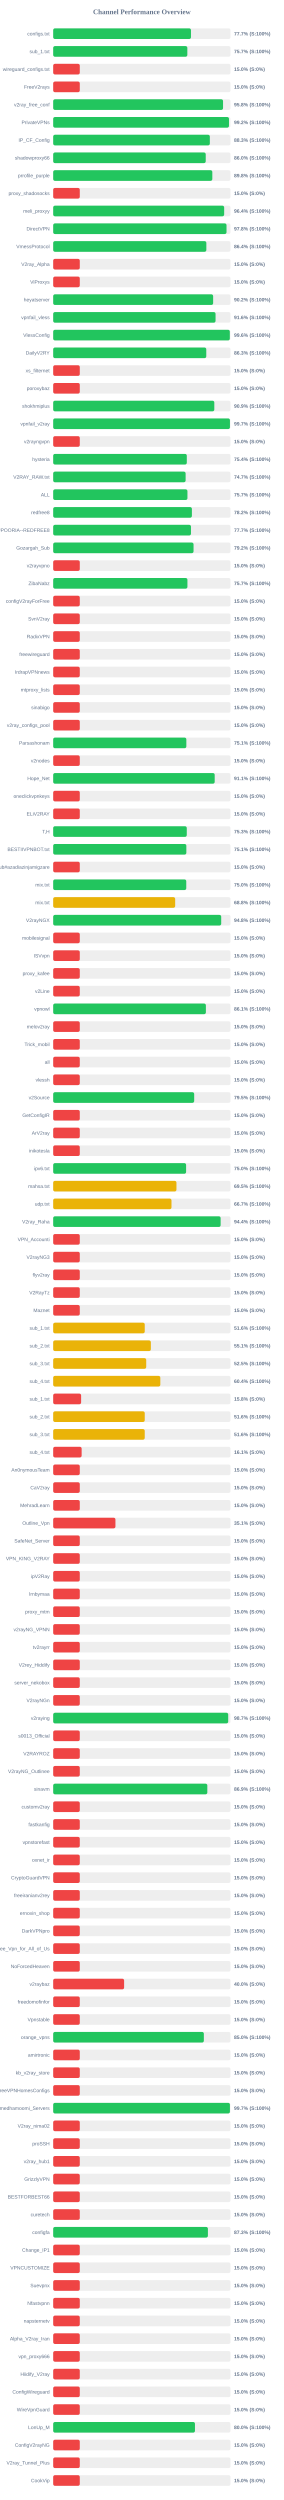
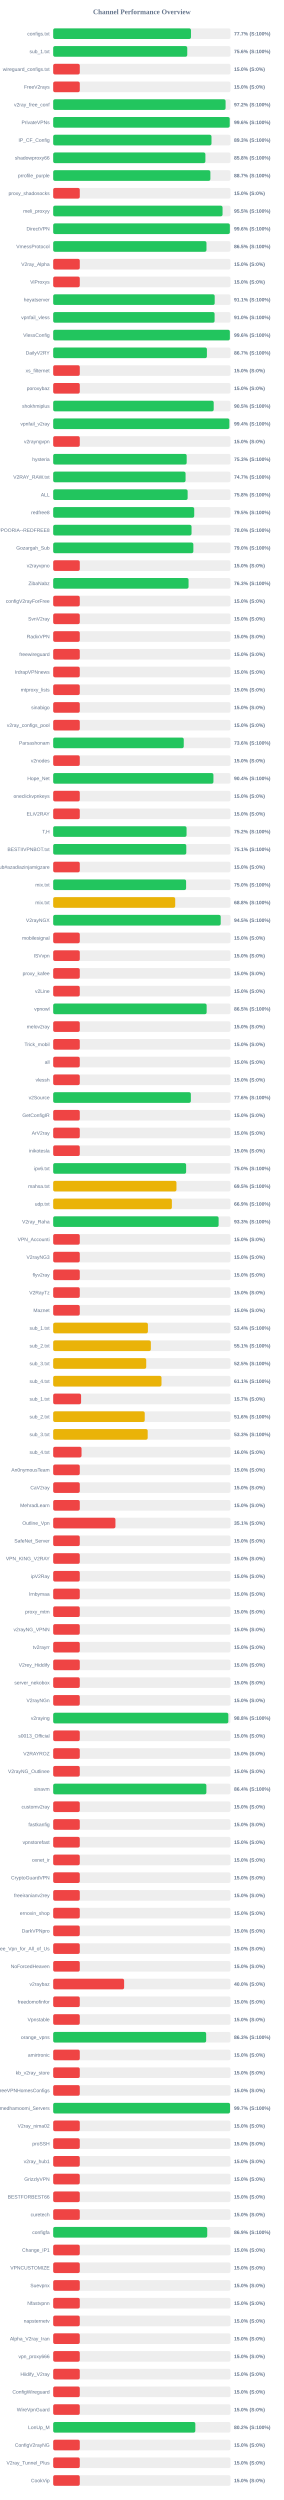
<svg xmlns="http://www.w3.org/2000/svg" width="800" height="7050" version="1.1">
  <style>
        .row { font: 14px Arial; fill: #64748b; }
        .score { font: bold 14px Arial; fill: #64748b; }
    </style>
  <text x="400" y="40" text-anchor="middle" font-size="20px" font-weight="bold" fill="#64748b">Channel Performance Overview</text>
  <rect x="150" y="80" width="500" height="30" fill="#eee" rx="5" />
  <rect x="150" y="80" width="388.55" height="30" fill="#22c55e" rx="5" />
  <text x="140" y="100" text-anchor="end" class="row">configs.txt</text>
  <text x="660" y="100" text-anchor="start" class="score">77.7% (S:100%)</text>
  <rect x="150" y="130" width="500" height="30" fill="#eee" rx="5" />
-   <rect x="150" y="130" width="378.3" height="30" fill="#22c55e" rx="5" />
+   <rect x="150" y="130" width="378.05" height="30" fill="#22c55e" rx="5" />
  <text x="140" y="150" text-anchor="end" class="row">sub_1.txt</text>
-   <text x="660" y="150" text-anchor="start" class="score">75.7% (S:100%)</text>
+   <text x="660" y="150" text-anchor="start" class="score">75.6% (S:100%)</text>
  <rect x="150" y="180" width="500" height="30" fill="#eee" rx="5" />
  <rect x="150" y="180" width="75.0" height="30" fill="#ef4444" rx="5" />
  <text x="140" y="200" text-anchor="end" class="row">wireguard_configs.txt</text>
  <text x="660" y="200" text-anchor="start" class="score">15.0% (S:0%)</text>
  <rect x="150" y="230" width="500" height="30" fill="#eee" rx="5" />
  <rect x="150" y="230" width="75.0" height="30" fill="#ef4444" rx="5" />
  <text x="140" y="250" text-anchor="end" class="row">FreeV2rays</text>
  <text x="660" y="250" text-anchor="start" class="score">15.0% (S:0%)</text>
  <rect x="150" y="280" width="500" height="30" fill="#eee" rx="5" />
-   <rect x="150" y="280" width="479.0" height="30" fill="#22c55e" rx="5" />
+   <rect x="150" y="280" width="486.15" height="30" fill="#22c55e" rx="5" />
  <text x="140" y="300" text-anchor="end" class="row">v2ray_free_conf</text>
-   <text x="660" y="300" text-anchor="start" class="score">95.8% (S:100%)</text>
+   <text x="660" y="300" text-anchor="start" class="score">97.2% (S:100%)</text>
  <rect x="150" y="330" width="500" height="30" fill="#eee" rx="5" />
-   <rect x="150" y="330" width="495.75" height="30" fill="#22c55e" rx="5" />
+   <rect x="150" y="330" width="497.8" height="30" fill="#22c55e" rx="5" />
  <text x="140" y="350" text-anchor="end" class="row">PrivateVPNs</text>
-   <text x="660" y="350" text-anchor="start" class="score">99.2% (S:100%)</text>
+   <text x="660" y="350" text-anchor="start" class="score">99.6% (S:100%)</text>
  <rect x="150" y="380" width="500" height="30" fill="#eee" rx="5" />
-   <rect x="150" y="380" width="441.75" height="30" fill="#22c55e" rx="5" />
+   <rect x="150" y="380" width="446.4" height="30" fill="#22c55e" rx="5" />
  <text x="140" y="400" text-anchor="end" class="row">IP_CF_Config</text>
-   <text x="660" y="400" text-anchor="start" class="score">88.3% (S:100%)</text>
+   <text x="660" y="400" text-anchor="start" class="score">89.3% (S:100%)</text>
  <rect x="150" y="430" width="500" height="30" fill="#eee" rx="5" />
-   <rect x="150" y="430" width="430.15" height="30" fill="#22c55e" rx="5" />
+   <rect x="150" y="430" width="429.2" height="30" fill="#22c55e" rx="5" />
  <text x="140" y="450" text-anchor="end" class="row">shadowproxy66</text>
-   <text x="660" y="450" text-anchor="start" class="score">86.0% (S:100%)</text>
+   <text x="660" y="450" text-anchor="start" class="score">85.8% (S:100%)</text>
  <rect x="150" y="480" width="500" height="30" fill="#eee" rx="5" />
-   <rect x="150" y="480" width="448.75" height="30" fill="#22c55e" rx="5" />
+   <rect x="150" y="480" width="443.25" height="30" fill="#22c55e" rx="5" />
  <text x="140" y="500" text-anchor="end" class="row">prrofile_purple</text>
-   <text x="660" y="500" text-anchor="start" class="score">89.8% (S:100%)</text>
+   <text x="660" y="500" text-anchor="start" class="score">88.7% (S:100%)</text>
  <rect x="150" y="530" width="500" height="30" fill="#eee" rx="5" />
  <rect x="150" y="530" width="75.0" height="30" fill="#ef4444" rx="5" />
  <text x="140" y="550" text-anchor="end" class="row">proxy_shadosocks</text>
  <text x="660" y="550" text-anchor="start" class="score">15.0% (S:0%)</text>
  <rect x="150" y="580" width="500" height="30" fill="#eee" rx="5" />
-   <rect x="150" y="580" width="482.15" height="30" fill="#22c55e" rx="5" />
+   <rect x="150" y="580" width="477.6" height="30" fill="#22c55e" rx="5" />
  <text x="140" y="600" text-anchor="end" class="row">meli_proxyy</text>
-   <text x="660" y="600" text-anchor="start" class="score">96.4% (S:100%)</text>
+   <text x="660" y="600" text-anchor="start" class="score">95.5% (S:100%)</text>
  <rect x="150" y="630" width="500" height="30" fill="#eee" rx="5" />
-   <rect x="150" y="630" width="488.8" height="30" fill="#22c55e" rx="5" />
+   <rect x="150" y="630" width="498.2" height="30" fill="#22c55e" rx="5" />
  <text x="140" y="650" text-anchor="end" class="row">DirectVPN</text>
-   <text x="660" y="650" text-anchor="start" class="score">97.8% (S:100%)</text>
+   <text x="660" y="650" text-anchor="start" class="score">99.6% (S:100%)</text>
  <rect x="150" y="680" width="500" height="30" fill="#eee" rx="5" />
-   <rect x="150" y="680" width="431.9" height="30" fill="#22c55e" rx="5" />
+   <rect x="150" y="680" width="432.25" height="30" fill="#22c55e" rx="5" />
  <text x="140" y="700" text-anchor="end" class="row">VmessProtocol</text>
-   <text x="660" y="700" text-anchor="start" class="score">86.4% (S:100%)</text>
+   <text x="660" y="700" text-anchor="start" class="score">86.5% (S:100%)</text>
  <rect x="150" y="730" width="500" height="30" fill="#eee" rx="5" />
  <rect x="150" y="730" width="75.0" height="30" fill="#ef4444" rx="5" />
  <text x="140" y="750" text-anchor="end" class="row">V2ray_Alpha</text>
  <text x="660" y="750" text-anchor="start" class="score">15.0% (S:0%)</text>
  <rect x="150" y="780" width="500" height="30" fill="#eee" rx="5" />
  <rect x="150" y="780" width="75.0" height="30" fill="#ef4444" rx="5" />
  <text x="140" y="800" text-anchor="end" class="row">ViProxys</text>
  <text x="660" y="800" text-anchor="start" class="score">15.0% (S:0%)</text>
  <rect x="150" y="830" width="500" height="30" fill="#eee" rx="5" />
-   <rect x="150" y="830" width="451.05" height="30" fill="#22c55e" rx="5" />
+   <rect x="150" y="830" width="455.45" height="30" fill="#22c55e" rx="5" />
  <text x="140" y="850" text-anchor="end" class="row">heyatserver</text>
-   <text x="660" y="850" text-anchor="start" class="score">90.2% (S:100%)</text>
+   <text x="660" y="850" text-anchor="start" class="score">91.1% (S:100%)</text>
  <rect x="150" y="880" width="500" height="30" fill="#eee" rx="5" />
-   <rect x="150" y="880" width="457.85" height="30" fill="#22c55e" rx="5" />
+   <rect x="150" y="880" width="455.15" height="30" fill="#22c55e" rx="5" />
  <text x="140" y="900" text-anchor="end" class="row">vpnfail_vless</text>
-   <text x="660" y="900" text-anchor="start" class="score">91.6% (S:100%)</text>
+   <text x="660" y="900" text-anchor="start" class="score">91.0% (S:100%)</text>
  <rect x="150" y="930" width="500" height="30" fill="#eee" rx="5" />
-   <rect x="150" y="930" width="498.1" height="30" fill="#22c55e" rx="5" />
+   <rect x="150" y="930" width="498.2" height="30" fill="#22c55e" rx="5" />
  <text x="140" y="950" text-anchor="end" class="row">VlessConfig</text>
  <text x="660" y="950" text-anchor="start" class="score">99.6% (S:100%)</text>
  <rect x="150" y="980" width="500" height="30" fill="#eee" rx="5" />
-   <rect x="150" y="980" width="431.7" height="30" fill="#22c55e" rx="5" />
+   <rect x="150" y="980" width="433.5" height="30" fill="#22c55e" rx="5" />
  <text x="140" y="1000" text-anchor="end" class="row">DailyV2RY</text>
-   <text x="660" y="1000" text-anchor="start" class="score">86.3% (S:100%)</text>
+   <text x="660" y="1000" text-anchor="start" class="score">86.7% (S:100%)</text>
  <rect x="150" y="1030" width="500" height="30" fill="#eee" rx="5" />
  <rect x="150" y="1030" width="75.0" height="30" fill="#ef4444" rx="5" />
  <text x="140" y="1050" text-anchor="end" class="row">xs_filternet</text>
  <text x="660" y="1050" text-anchor="start" class="score">15.0% (S:0%)</text>
  <rect x="150" y="1080" width="500" height="30" fill="#eee" rx="5" />
  <rect x="150" y="1080" width="75.0" height="30" fill="#ef4444" rx="5" />
  <text x="140" y="1100" text-anchor="end" class="row">poroxybaz</text>
  <text x="660" y="1100" text-anchor="start" class="score">15.0% (S:0%)</text>
  <rect x="150" y="1130" width="500" height="30" fill="#eee" rx="5" />
-   <rect x="150" y="1130" width="454.35" height="30" fill="#22c55e" rx="5" />
+   <rect x="150" y="1130" width="452.65" height="30" fill="#22c55e" rx="5" />
  <text x="140" y="1150" text-anchor="end" class="row">shokhmiplus</text>
-   <text x="660" y="1150" text-anchor="start" class="score">90.9% (S:100%)</text>
+   <text x="660" y="1150" text-anchor="start" class="score">90.5% (S:100%)</text>
  <rect x="150" y="1180" width="500" height="30" fill="#eee" rx="5" />
-   <rect x="150" y="1180" width="498.45" height="30" fill="#22c55e" rx="5" />
+   <rect x="150" y="1180" width="496.8" height="30" fill="#22c55e" rx="5" />
  <text x="140" y="1200" text-anchor="end" class="row">vpnfail_v2ray</text>
-   <text x="660" y="1200" text-anchor="start" class="score">99.7% (S:100%)</text>
+   <text x="660" y="1200" text-anchor="start" class="score">99.4% (S:100%)</text>
  <rect x="150" y="1230" width="500" height="30" fill="#eee" rx="5" />
  <rect x="150" y="1230" width="75.0" height="30" fill="#ef4444" rx="5" />
  <text x="140" y="1250" text-anchor="end" class="row">v2rayngvpn</text>
  <text x="660" y="1250" text-anchor="start" class="score">15.0% (S:0%)</text>
  <rect x="150" y="1280" width="500" height="30" fill="#eee" rx="5" />
-   <rect x="150" y="1280" width="376.8" height="30" fill="#22c55e" rx="5" />
+   <rect x="150" y="1280" width="376.45" height="30" fill="#22c55e" rx="5" />
  <text x="140" y="1300" text-anchor="end" class="row">hysteria</text>
-   <text x="660" y="1300" text-anchor="start" class="score">75.4% (S:100%)</text>
+   <text x="660" y="1300" text-anchor="start" class="score">75.3% (S:100%)</text>
  <rect x="150" y="1330" width="500" height="30" fill="#eee" rx="5" />
-   <rect x="150" y="1330" width="373.45" height="30" fill="#22c55e" rx="5" />
+   <rect x="150" y="1330" width="373.3" height="30" fill="#22c55e" rx="5" />
  <text x="140" y="1350" text-anchor="end" class="row">V2RAY_RAW.txt</text>
  <text x="660" y="1350" text-anchor="start" class="score">74.7% (S:100%)</text>
  <rect x="150" y="1380" width="500" height="30" fill="#eee" rx="5" />
-   <rect x="150" y="1380" width="378.6" height="30" fill="#22c55e" rx="5" />
+   <rect x="150" y="1380" width="379.15" height="30" fill="#22c55e" rx="5" />
  <text x="140" y="1400" text-anchor="end" class="row">ALL</text>
-   <text x="660" y="1400" text-anchor="start" class="score">75.7% (S:100%)</text>
+   <text x="660" y="1400" text-anchor="start" class="score">75.8% (S:100%)</text>
  <rect x="150" y="1430" width="500" height="30" fill="#eee" rx="5" />
-   <rect x="150" y="1430" width="391.15" height="30" fill="#22c55e" rx="5" />
+   <rect x="150" y="1430" width="397.7" height="30" fill="#22c55e" rx="5" />
  <text x="140" y="1450" text-anchor="end" class="row">redfree8</text>
-   <text x="660" y="1450" text-anchor="start" class="score">78.2% (S:100%)</text>
+   <text x="660" y="1450" text-anchor="start" class="score">79.5% (S:100%)</text>
  <rect x="150" y="1480" width="500" height="30" fill="#eee" rx="5" />
-   <rect x="150" y="1480" width="388.55" height="30" fill="#22c55e" rx="5" />
+   <rect x="150" y="1480" width="390.15" height="30" fill="#22c55e" rx="5" />
  <text x="140" y="1500" text-anchor="end" class="row">POORIA--REDFREE8.txt#POORIA--REDFREE8</text>
-   <text x="660" y="1500" text-anchor="start" class="score">77.7% (S:100%)</text>
+   <text x="660" y="1500" text-anchor="start" class="score">78.0% (S:100%)</text>
  <rect x="150" y="1530" width="500" height="30" fill="#eee" rx="5" />
-   <rect x="150" y="1530" width="395.8" height="30" fill="#22c55e" rx="5" />
+   <rect x="150" y="1530" width="395.25" height="30" fill="#22c55e" rx="5" />
  <text x="140" y="1550" text-anchor="end" class="row">Gozargah_Sub</text>
-   <text x="660" y="1550" text-anchor="start" class="score">79.2% (S:100%)</text>
+   <text x="660" y="1550" text-anchor="start" class="score">79.0% (S:100%)</text>
  <rect x="150" y="1580" width="500" height="30" fill="#eee" rx="5" />
  <rect x="150" y="1580" width="75.0" height="30" fill="#ef4444" rx="5" />
  <text x="140" y="1600" text-anchor="end" class="row">v2rayvpno</text>
  <text x="660" y="1600" text-anchor="start" class="score">15.0% (S:0%)</text>
  <rect x="150" y="1630" width="500" height="30" fill="#eee" rx="5" />
-   <rect x="150" y="1630" width="378.55" height="30" fill="#22c55e" rx="5" />
+   <rect x="150" y="1630" width="381.75" height="30" fill="#22c55e" rx="5" />
  <text x="140" y="1650" text-anchor="end" class="row">ZibaNabz</text>
-   <text x="660" y="1650" text-anchor="start" class="score">75.7% (S:100%)</text>
+   <text x="660" y="1650" text-anchor="start" class="score">76.3% (S:100%)</text>
  <rect x="150" y="1680" width="500" height="30" fill="#eee" rx="5" />
  <rect x="150" y="1680" width="75.0" height="30" fill="#ef4444" rx="5" />
  <text x="140" y="1700" text-anchor="end" class="row">configV2rayForFree</text>
  <text x="660" y="1700" text-anchor="start" class="score">15.0% (S:0%)</text>
  <rect x="150" y="1730" width="500" height="30" fill="#eee" rx="5" />
  <rect x="150" y="1730" width="75.0" height="30" fill="#ef4444" rx="5" />
  <text x="140" y="1750" text-anchor="end" class="row">SvnV2ray</text>
  <text x="660" y="1750" text-anchor="start" class="score">15.0% (S:0%)</text>
  <rect x="150" y="1780" width="500" height="30" fill="#eee" rx="5" />
  <rect x="150" y="1780" width="75.0" height="30" fill="#ef4444" rx="5" />
  <text x="140" y="1800" text-anchor="end" class="row">RadixVPN</text>
  <text x="660" y="1800" text-anchor="start" class="score">15.0% (S:0%)</text>
  <rect x="150" y="1830" width="500" height="30" fill="#eee" rx="5" />
  <rect x="150" y="1830" width="75.0" height="30" fill="#ef4444" rx="5" />
  <text x="140" y="1850" text-anchor="end" class="row">freewireguard</text>
  <text x="660" y="1850" text-anchor="start" class="score">15.0% (S:0%)</text>
  <rect x="150" y="1880" width="500" height="30" fill="#eee" rx="5" />
  <rect x="150" y="1880" width="75.0" height="30" fill="#ef4444" rx="5" />
  <text x="140" y="1900" text-anchor="end" class="row">IrdrapVPNnews</text>
  <text x="660" y="1900" text-anchor="start" class="score">15.0% (S:0%)</text>
  <rect x="150" y="1930" width="500" height="30" fill="#eee" rx="5" />
  <rect x="150" y="1930" width="75.0" height="30" fill="#ef4444" rx="5" />
  <text x="140" y="1950" text-anchor="end" class="row">mtproxy_lists</text>
  <text x="660" y="1950" text-anchor="start" class="score">15.0% (S:0%)</text>
  <rect x="150" y="1980" width="500" height="30" fill="#eee" rx="5" />
  <rect x="150" y="1980" width="75.0" height="30" fill="#ef4444" rx="5" />
  <text x="140" y="2000" text-anchor="end" class="row">sinabigo</text>
  <text x="660" y="2000" text-anchor="start" class="score">15.0% (S:0%)</text>
  <rect x="150" y="2030" width="500" height="30" fill="#eee" rx="5" />
  <rect x="150" y="2030" width="75.0" height="30" fill="#ef4444" rx="5" />
  <text x="140" y="2050" text-anchor="end" class="row">v2ray_configs_pool</text>
  <text x="660" y="2050" text-anchor="start" class="score">15.0% (S:0%)</text>
  <rect x="150" y="2080" width="500" height="30" fill="#eee" rx="5" />
-   <rect x="150" y="2080" width="375.5" height="30" fill="#22c55e" rx="5" />
+   <rect x="150" y="2080" width="368.2" height="30" fill="#22c55e" rx="5" />
  <text x="140" y="2100" text-anchor="end" class="row">Parsashonam</text>
-   <text x="660" y="2100" text-anchor="start" class="score">75.1% (S:100%)</text>
+   <text x="660" y="2100" text-anchor="start" class="score">73.6% (S:100%)</text>
  <rect x="150" y="2130" width="500" height="30" fill="#eee" rx="5" />
  <rect x="150" y="2130" width="75.0" height="30" fill="#ef4444" rx="5" />
  <text x="140" y="2150" text-anchor="end" class="row">v2nodes</text>
  <text x="660" y="2150" text-anchor="start" class="score">15.0% (S:0%)</text>
  <rect x="150" y="2180" width="500" height="30" fill="#eee" rx="5" />
-   <rect x="150" y="2180" width="455.45" height="30" fill="#22c55e" rx="5" />
+   <rect x="150" y="2180" width="451.85" height="30" fill="#22c55e" rx="5" />
  <text x="140" y="2200" text-anchor="end" class="row">Hope_Net</text>
-   <text x="660" y="2200" text-anchor="start" class="score">91.1% (S:100%)</text>
+   <text x="660" y="2200" text-anchor="start" class="score">90.4% (S:100%)</text>
  <rect x="150" y="2230" width="500" height="30" fill="#eee" rx="5" />
  <rect x="150" y="2230" width="75.0" height="30" fill="#ef4444" rx="5" />
  <text x="140" y="2250" text-anchor="end" class="row">oneclickvpnkeys</text>
  <text x="660" y="2250" text-anchor="start" class="score">15.0% (S:0%)</text>
  <rect x="150" y="2280" width="500" height="30" fill="#eee" rx="5" />
  <rect x="150" y="2280" width="75.0" height="30" fill="#ef4444" rx="5" />
  <text x="140" y="2300" text-anchor="end" class="row">ELiV2RAY</text>
  <text x="660" y="2300" text-anchor="start" class="score">15.0% (S:0%)</text>
  <rect x="150" y="2330" width="500" height="30" fill="#eee" rx="5" />
-   <rect x="150" y="2330" width="376.7" height="30" fill="#22c55e" rx="5" />
+   <rect x="150" y="2330" width="376.1" height="30" fill="#22c55e" rx="5" />
  <text x="140" y="2350" text-anchor="end" class="row">T,H</text>
-   <text x="660" y="2350" text-anchor="start" class="score">75.3% (S:100%)</text>
+   <text x="660" y="2350" text-anchor="start" class="score">75.2% (S:100%)</text>
  <rect x="150" y="2380" width="500" height="30" fill="#eee" rx="5" />
-   <rect x="150" y="2380" width="375.5" height="30" fill="#22c55e" rx="5" />
+   <rect x="150" y="2380" width="375.35" height="30" fill="#22c55e" rx="5" />
  <text x="140" y="2400" text-anchor="end" class="row">BESTIIVPNBOT.txt</text>
  <text x="660" y="2400" text-anchor="start" class="score">75.1% (S:100%)</text>
  <rect x="150" y="2430" width="500" height="30" fill="#eee" rx="5" />
  <rect x="150" y="2430" width="75.0" height="30" fill="#ef4444" rx="5" />
  <text x="140" y="2450" text-anchor="end" class="row">Sub#azadiazinjamigzare</text>
  <text x="660" y="2450" text-anchor="start" class="score">15.0% (S:0%)</text>
  <rect x="150" y="2480" width="500" height="30" fill="#eee" rx="5" />
-   <rect x="150" y="2480" width="375.25" height="30" fill="#22c55e" rx="5" />
+   <rect x="150" y="2480" width="374.8" height="30" fill="#22c55e" rx="5" />
  <text x="140" y="2500" text-anchor="end" class="row">mix.txt</text>
  <text x="660" y="2500" text-anchor="start" class="score">75.0% (S:100%)</text>
  <rect x="150" y="2530" width="500" height="30" fill="#eee" rx="5" />
-   <rect x="150" y="2530" width="344.0" height="30" fill="#eab308" rx="5" />
+   <rect x="150" y="2530" width="344.1" height="30" fill="#eab308" rx="5" />
  <text x="140" y="2550" text-anchor="end" class="row">mix.txt</text>
  <text x="660" y="2550" text-anchor="start" class="score">68.8% (S:100%)</text>
  <rect x="150" y="2580" width="500" height="30" fill="#eee" rx="5" />
-   <rect x="150" y="2580" width="473.8" height="30" fill="#22c55e" rx="5" />
+   <rect x="150" y="2580" width="472.4" height="30" fill="#22c55e" rx="5" />
  <text x="140" y="2600" text-anchor="end" class="row">V2rayNGX</text>
-   <text x="660" y="2600" text-anchor="start" class="score">94.8% (S:100%)</text>
+   <text x="660" y="2600" text-anchor="start" class="score">94.5% (S:100%)</text>
  <rect x="150" y="2630" width="500" height="30" fill="#eee" rx="5" />
  <rect x="150" y="2630" width="75.0" height="30" fill="#ef4444" rx="5" />
  <text x="140" y="2650" text-anchor="end" class="row">mobilesignal</text>
  <text x="660" y="2650" text-anchor="start" class="score">15.0% (S:0%)</text>
  <rect x="150" y="2680" width="500" height="30" fill="#eee" rx="5" />
  <rect x="150" y="2680" width="75.0" height="30" fill="#ef4444" rx="5" />
  <text x="140" y="2700" text-anchor="end" class="row">ISVvpn</text>
  <text x="660" y="2700" text-anchor="start" class="score">15.0% (S:0%)</text>
  <rect x="150" y="2730" width="500" height="30" fill="#eee" rx="5" />
  <rect x="150" y="2730" width="75.0" height="30" fill="#ef4444" rx="5" />
  <text x="140" y="2750" text-anchor="end" class="row">proxy_kafee</text>
  <text x="660" y="2750" text-anchor="start" class="score">15.0% (S:0%)</text>
  <rect x="150" y="2780" width="500" height="30" fill="#eee" rx="5" />
  <rect x="150" y="2780" width="75.0" height="30" fill="#ef4444" rx="5" />
  <text x="140" y="2800" text-anchor="end" class="row">v2Line</text>
  <text x="660" y="2800" text-anchor="start" class="score">15.0% (S:0%)</text>
  <rect x="150" y="2830" width="500" height="30" fill="#eee" rx="5" />
-   <rect x="150" y="2830" width="430.6" height="30" fill="#22c55e" rx="5" />
+   <rect x="150" y="2830" width="432.75" height="30" fill="#22c55e" rx="5" />
  <text x="140" y="2850" text-anchor="end" class="row">vpnowl</text>
-   <text x="660" y="2850" text-anchor="start" class="score">86.1% (S:100%)</text>
+   <text x="660" y="2850" text-anchor="start" class="score">86.5% (S:100%)</text>
  <rect x="150" y="2880" width="500" height="30" fill="#eee" rx="5" />
  <rect x="150" y="2880" width="75.0" height="30" fill="#ef4444" rx="5" />
  <text x="140" y="2900" text-anchor="end" class="row">melov2ray</text>
  <text x="660" y="2900" text-anchor="start" class="score">15.0% (S:0%)</text>
  <rect x="150" y="2930" width="500" height="30" fill="#eee" rx="5" />
  <rect x="150" y="2930" width="75.0" height="30" fill="#ef4444" rx="5" />
  <text x="140" y="2950" text-anchor="end" class="row">Trick_mobil</text>
  <text x="660" y="2950" text-anchor="start" class="score">15.0% (S:0%)</text>
  <rect x="150" y="2980" width="500" height="30" fill="#eee" rx="5" />
  <rect x="150" y="2980" width="75.0" height="30" fill="#ef4444" rx="5" />
  <text x="140" y="3000" text-anchor="end" class="row">all</text>
  <text x="660" y="3000" text-anchor="start" class="score">15.0% (S:0%)</text>
  <rect x="150" y="3030" width="500" height="30" fill="#eee" rx="5" />
  <rect x="150" y="3030" width="75.0" height="30" fill="#ef4444" rx="5" />
  <text x="140" y="3050" text-anchor="end" class="row">vlessh</text>
  <text x="660" y="3050" text-anchor="start" class="score">15.0% (S:0%)</text>
  <rect x="150" y="3080" width="500" height="30" fill="#eee" rx="5" />
-   <rect x="150" y="3080" width="397.6" height="30" fill="#22c55e" rx="5" />
+   <rect x="150" y="3080" width="388.2" height="30" fill="#22c55e" rx="5" />
  <text x="140" y="3100" text-anchor="end" class="row">v2Source</text>
-   <text x="660" y="3100" text-anchor="start" class="score">79.5% (S:100%)</text>
+   <text x="660" y="3100" text-anchor="start" class="score">77.6% (S:100%)</text>
  <rect x="150" y="3130" width="500" height="30" fill="#eee" rx="5" />
  <rect x="150" y="3130" width="75.0" height="30" fill="#ef4444" rx="5" />
  <text x="140" y="3150" text-anchor="end" class="row">GetConfigIR</text>
  <text x="660" y="3150" text-anchor="start" class="score">15.0% (S:0%)</text>
  <rect x="150" y="3180" width="500" height="30" fill="#eee" rx="5" />
  <rect x="150" y="3180" width="75.0" height="30" fill="#ef4444" rx="5" />
  <text x="140" y="3200" text-anchor="end" class="row">ArV2ray</text>
  <text x="660" y="3200" text-anchor="start" class="score">15.0% (S:0%)</text>
  <rect x="150" y="3230" width="500" height="30" fill="#eee" rx="5" />
  <rect x="150" y="3230" width="75.0" height="30" fill="#ef4444" rx="5" />
  <text x="140" y="3250" text-anchor="end" class="row">inikotesla</text>
  <text x="660" y="3250" text-anchor="start" class="score">15.0% (S:0%)</text>
  <rect x="150" y="3280" width="500" height="30" fill="#eee" rx="5" />
-   <rect x="150" y="3280" width="374.8" height="30" fill="#22c55e" rx="5" />
+   <rect x="150" y="3280" width="374.85" height="30" fill="#22c55e" rx="5" />
  <text x="140" y="3300" text-anchor="end" class="row">ipv6.txt</text>
  <text x="660" y="3300" text-anchor="start" class="score">75.0% (S:100%)</text>
  <rect x="150" y="3330" width="500" height="30" fill="#eee" rx="5" />
  <rect x="150" y="3330" width="347.6" height="30" fill="#eab308" rx="5" />
  <text x="140" y="3350" text-anchor="end" class="row">mahsa.txt</text>
  <text x="660" y="3350" text-anchor="start" class="score">69.5% (S:100%)</text>
  <rect x="150" y="3380" width="500" height="30" fill="#eee" rx="5" />
-   <rect x="150" y="3380" width="333.6" height="30" fill="#eab308" rx="5" />
+   <rect x="150" y="3380" width="334.7" height="30" fill="#eab308" rx="5" />
  <text x="140" y="3400" text-anchor="end" class="row">udp.txt</text>
-   <text x="660" y="3400" text-anchor="start" class="score">66.7% (S:100%)</text>
+   <text x="660" y="3400" text-anchor="start" class="score">66.9% (S:100%)</text>
  <rect x="150" y="3430" width="500" height="30" fill="#eee" rx="5" />
-   <rect x="150" y="3430" width="472.2" height="30" fill="#22c55e" rx="5" />
+   <rect x="150" y="3430" width="466.5" height="30" fill="#22c55e" rx="5" />
  <text x="140" y="3450" text-anchor="end" class="row">V2ray_Raha</text>
-   <text x="660" y="3450" text-anchor="start" class="score">94.4% (S:100%)</text>
+   <text x="660" y="3450" text-anchor="start" class="score">93.3% (S:100%)</text>
  <rect x="150" y="3480" width="500" height="30" fill="#eee" rx="5" />
  <rect x="150" y="3480" width="75.0" height="30" fill="#ef4444" rx="5" />
  <text x="140" y="3500" text-anchor="end" class="row">VPN_Accounti</text>
  <text x="660" y="3500" text-anchor="start" class="score">15.0% (S:0%)</text>
  <rect x="150" y="3530" width="500" height="30" fill="#eee" rx="5" />
  <rect x="150" y="3530" width="75.0" height="30" fill="#ef4444" rx="5" />
  <text x="140" y="3550" text-anchor="end" class="row">V2rayNG3</text>
  <text x="660" y="3550" text-anchor="start" class="score">15.0% (S:0%)</text>
  <rect x="150" y="3580" width="500" height="30" fill="#eee" rx="5" />
  <rect x="150" y="3580" width="75.0" height="30" fill="#ef4444" rx="5" />
  <text x="140" y="3600" text-anchor="end" class="row">flyv2ray</text>
  <text x="660" y="3600" text-anchor="start" class="score">15.0% (S:0%)</text>
  <rect x="150" y="3630" width="500" height="30" fill="#eee" rx="5" />
  <rect x="150" y="3630" width="75.0" height="30" fill="#ef4444" rx="5" />
  <text x="140" y="3650" text-anchor="end" class="row">V2RayTz</text>
  <text x="660" y="3650" text-anchor="start" class="score">15.0% (S:0%)</text>
  <rect x="150" y="3680" width="500" height="30" fill="#eee" rx="5" />
  <rect x="150" y="3680" width="75.0" height="30" fill="#ef4444" rx="5" />
  <text x="140" y="3700" text-anchor="end" class="row">Maznet</text>
  <text x="660" y="3700" text-anchor="start" class="score">15.0% (S:0%)</text>
  <rect x="150" y="3730" width="500" height="30" fill="#eee" rx="5" />
-   <rect x="150" y="3730" width="258.2" height="30" fill="#eab308" rx="5" />
+   <rect x="150" y="3730" width="267.1" height="30" fill="#eab308" rx="5" />
  <text x="140" y="3750" text-anchor="end" class="row">sub_1.txt</text>
-   <text x="660" y="3750" text-anchor="start" class="score">51.6% (S:100%)</text>
+   <text x="660" y="3750" text-anchor="start" class="score">53.4% (S:100%)</text>
  <rect x="150" y="3780" width="500" height="30" fill="#eee" rx="5" />
  <rect x="150" y="3780" width="275.4" height="30" fill="#eab308" rx="5" />
  <text x="140" y="3800" text-anchor="end" class="row">sub_2.txt</text>
  <text x="660" y="3800" text-anchor="start" class="score">55.1% (S:100%)</text>
  <rect x="150" y="3830" width="500" height="30" fill="#eee" rx="5" />
  <rect x="150" y="3830" width="262.35" height="30" fill="#eab308" rx="5" />
  <text x="140" y="3850" text-anchor="end" class="row">sub_3.txt</text>
  <text x="660" y="3850" text-anchor="start" class="score">52.5% (S:100%)</text>
  <rect x="150" y="3880" width="500" height="30" fill="#eee" rx="5" />
-   <rect x="150" y="3880" width="302.1" height="30" fill="#eab308" rx="5" />
+   <rect x="150" y="3880" width="305.45" height="30" fill="#eab308" rx="5" />
  <text x="140" y="3900" text-anchor="end" class="row">sub_4.txt</text>
-   <text x="660" y="3900" text-anchor="start" class="score">60.4% (S:100%)</text>
+   <text x="660" y="3900" text-anchor="start" class="score">61.1% (S:100%)</text>
  <rect x="150" y="3930" width="500" height="30" fill="#eee" rx="5" />
-   <rect x="150" y="3930" width="78.75" height="30" fill="#ef4444" rx="5" />
+   <rect x="150" y="3930" width="78.65" height="30" fill="#ef4444" rx="5" />
  <text x="140" y="3950" text-anchor="end" class="row">sub_1.txt</text>
-   <text x="660" y="3950" text-anchor="start" class="score">15.8% (S:0%)</text>
+   <text x="660" y="3950" text-anchor="start" class="score">15.7% (S:0%)</text>
  <rect x="150" y="3980" width="500" height="30" fill="#eee" rx="5" />
-   <rect x="150" y="3980" width="258.2" height="30" fill="#eab308" rx="5" />
+   <rect x="150" y="3980" width="258.15" height="30" fill="#eab308" rx="5" />
  <text x="140" y="4000" text-anchor="end" class="row">sub_2.txt</text>
  <text x="660" y="4000" text-anchor="start" class="score">51.6% (S:100%)</text>
  <rect x="150" y="4030" width="500" height="30" fill="#eee" rx="5" />
-   <rect x="150" y="4030" width="258.15" height="30" fill="#eab308" rx="5" />
+   <rect x="150" y="4030" width="266.5" height="30" fill="#eab308" rx="5" />
  <text x="140" y="4050" text-anchor="end" class="row">sub_3.txt</text>
-   <text x="660" y="4050" text-anchor="start" class="score">51.6% (S:100%)</text>
+   <text x="660" y="4050" text-anchor="start" class="score">53.3% (S:100%)</text>
  <rect x="150" y="4080" width="500" height="30" fill="#eee" rx="5" />
-   <rect x="150" y="4080" width="80.25" height="30" fill="#ef4444" rx="5" />
+   <rect x="150" y="4080" width="79.95" height="30" fill="#ef4444" rx="5" />
  <text x="140" y="4100" text-anchor="end" class="row">sub_4.txt</text>
-   <text x="660" y="4100" text-anchor="start" class="score">16.1% (S:0%)</text>
+   <text x="660" y="4100" text-anchor="start" class="score">16.0% (S:0%)</text>
  <rect x="150" y="4130" width="500" height="30" fill="#eee" rx="5" />
  <rect x="150" y="4130" width="75.0" height="30" fill="#ef4444" rx="5" />
  <text x="140" y="4150" text-anchor="end" class="row">An0nymousTeam</text>
  <text x="660" y="4150" text-anchor="start" class="score">15.0% (S:0%)</text>
  <rect x="150" y="4180" width="500" height="30" fill="#eee" rx="5" />
  <rect x="150" y="4180" width="75.0" height="30" fill="#ef4444" rx="5" />
  <text x="140" y="4200" text-anchor="end" class="row">CaV2ray</text>
  <text x="660" y="4200" text-anchor="start" class="score">15.0% (S:0%)</text>
  <rect x="150" y="4230" width="500" height="30" fill="#eee" rx="5" />
  <rect x="150" y="4230" width="75.0" height="30" fill="#ef4444" rx="5" />
  <text x="140" y="4250" text-anchor="end" class="row">MehradLearn</text>
  <text x="660" y="4250" text-anchor="start" class="score">15.0% (S:0%)</text>
  <rect x="150" y="4280" width="500" height="30" fill="#eee" rx="5" />
  <rect x="150" y="4280" width="175.55" height="30" fill="#ef4444" rx="5" />
  <text x="140" y="4300" text-anchor="end" class="row">Outline_Vpn</text>
  <text x="660" y="4300" text-anchor="start" class="score">35.1% (S:0%)</text>
  <rect x="150" y="4330" width="500" height="30" fill="#eee" rx="5" />
  <rect x="150" y="4330" width="75.0" height="30" fill="#ef4444" rx="5" />
  <text x="140" y="4350" text-anchor="end" class="row">SafeNet_Server</text>
  <text x="660" y="4350" text-anchor="start" class="score">15.0% (S:0%)</text>
  <rect x="150" y="4380" width="500" height="30" fill="#eee" rx="5" />
  <rect x="150" y="4380" width="75.0" height="30" fill="#ef4444" rx="5" />
  <text x="140" y="4400" text-anchor="end" class="row">VPN_KING_V2RAY</text>
  <text x="660" y="4400" text-anchor="start" class="score">15.0% (S:0%)</text>
  <rect x="150" y="4430" width="500" height="30" fill="#eee" rx="5" />
  <rect x="150" y="4430" width="75.0" height="30" fill="#ef4444" rx="5" />
  <text x="140" y="4450" text-anchor="end" class="row">ipV2Ray</text>
  <text x="660" y="4450" text-anchor="start" class="score">15.0% (S:0%)</text>
  <rect x="150" y="4480" width="500" height="30" fill="#eee" rx="5" />
  <rect x="150" y="4480" width="75.0" height="30" fill="#ef4444" rx="5" />
  <text x="140" y="4500" text-anchor="end" class="row">lrnbymaa</text>
  <text x="660" y="4500" text-anchor="start" class="score">15.0% (S:0%)</text>
  <rect x="150" y="4530" width="500" height="30" fill="#eee" rx="5" />
  <rect x="150" y="4530" width="75.0" height="30" fill="#ef4444" rx="5" />
  <text x="140" y="4550" text-anchor="end" class="row">proxy_mtm</text>
  <text x="660" y="4550" text-anchor="start" class="score">15.0% (S:0%)</text>
  <rect x="150" y="4580" width="500" height="30" fill="#eee" rx="5" />
  <rect x="150" y="4580" width="75.0" height="30" fill="#ef4444" rx="5" />
  <text x="140" y="4600" text-anchor="end" class="row">v2rayNG_VPNN</text>
  <text x="660" y="4600" text-anchor="start" class="score">15.0% (S:0%)</text>
  <rect x="150" y="4630" width="500" height="30" fill="#eee" rx="5" />
  <rect x="150" y="4630" width="75.0" height="30" fill="#ef4444" rx="5" />
  <text x="140" y="4650" text-anchor="end" class="row">tv2rayrr</text>
  <text x="660" y="4650" text-anchor="start" class="score">15.0% (S:0%)</text>
  <rect x="150" y="4680" width="500" height="30" fill="#eee" rx="5" />
  <rect x="150" y="4680" width="75.0" height="30" fill="#ef4444" rx="5" />
  <text x="140" y="4700" text-anchor="end" class="row">V2rey_Hiddify</text>
  <text x="660" y="4700" text-anchor="start" class="score">15.0% (S:0%)</text>
  <rect x="150" y="4730" width="500" height="30" fill="#eee" rx="5" />
  <rect x="150" y="4730" width="75.0" height="30" fill="#ef4444" rx="5" />
  <text x="140" y="4750" text-anchor="end" class="row">server_nekobox</text>
  <text x="660" y="4750" text-anchor="start" class="score">15.0% (S:0%)</text>
  <rect x="150" y="4780" width="500" height="30" fill="#eee" rx="5" />
  <rect x="150" y="4780" width="75.0" height="30" fill="#ef4444" rx="5" />
  <text x="140" y="4800" text-anchor="end" class="row">V2rayNGn</text>
  <text x="660" y="4800" text-anchor="start" class="score">15.0% (S:0%)</text>
  <rect x="150" y="4830" width="500" height="30" fill="#eee" rx="5" />
-   <rect x="150" y="4830" width="493.55" height="30" fill="#22c55e" rx="5" />
+   <rect x="150" y="4830" width="493.9" height="30" fill="#22c55e" rx="5" />
  <text x="140" y="4850" text-anchor="end" class="row">v2raying</text>
-   <text x="660" y="4850" text-anchor="start" class="score">98.7% (S:100%)</text>
+   <text x="660" y="4850" text-anchor="start" class="score">98.8% (S:100%)</text>
  <rect x="150" y="4880" width="500" height="30" fill="#eee" rx="5" />
  <rect x="150" y="4880" width="75.0" height="30" fill="#ef4444" rx="5" />
  <text x="140" y="4900" text-anchor="end" class="row">s0013_Official</text>
  <text x="660" y="4900" text-anchor="start" class="score">15.0% (S:0%)</text>
  <rect x="150" y="4930" width="500" height="30" fill="#eee" rx="5" />
  <rect x="150" y="4930" width="75.0" height="30" fill="#ef4444" rx="5" />
  <text x="140" y="4950" text-anchor="end" class="row">V2RAYROZ</text>
  <text x="660" y="4950" text-anchor="start" class="score">15.0% (S:0%)</text>
  <rect x="150" y="4980" width="500" height="30" fill="#eee" rx="5" />
  <rect x="150" y="4980" width="75.0" height="30" fill="#ef4444" rx="5" />
  <text x="140" y="5000" text-anchor="end" class="row">V2rayNG_Outlinee</text>
  <text x="660" y="5000" text-anchor="start" class="score">15.0% (S:0%)</text>
  <rect x="150" y="5030" width="500" height="30" fill="#eee" rx="5" />
-   <rect x="150" y="5030" width="434.65" height="30" fill="#22c55e" rx="5" />
+   <rect x="150" y="5030" width="432.0" height="30" fill="#22c55e" rx="5" />
  <text x="140" y="5050" text-anchor="end" class="row">sinavm</text>
-   <text x="660" y="5050" text-anchor="start" class="score">86.9% (S:100%)</text>
+   <text x="660" y="5050" text-anchor="start" class="score">86.4% (S:100%)</text>
  <rect x="150" y="5080" width="500" height="30" fill="#eee" rx="5" />
  <rect x="150" y="5080" width="75.0" height="30" fill="#ef4444" rx="5" />
  <text x="140" y="5100" text-anchor="end" class="row">customv2ray</text>
  <text x="660" y="5100" text-anchor="start" class="score">15.0% (S:0%)</text>
  <rect x="150" y="5130" width="500" height="30" fill="#eee" rx="5" />
  <rect x="150" y="5130" width="75.0" height="30" fill="#ef4444" rx="5" />
  <text x="140" y="5150" text-anchor="end" class="row">fastkanfig</text>
  <text x="660" y="5150" text-anchor="start" class="score">15.0% (S:0%)</text>
  <rect x="150" y="5180" width="500" height="30" fill="#eee" rx="5" />
  <rect x="150" y="5180" width="75.0" height="30" fill="#ef4444" rx="5" />
  <text x="140" y="5200" text-anchor="end" class="row">vpnstorefast</text>
  <text x="660" y="5200" text-anchor="start" class="score">15.0% (S:0%)</text>
  <rect x="150" y="5230" width="500" height="30" fill="#eee" rx="5" />
  <rect x="150" y="5230" width="75.0" height="30" fill="#ef4444" rx="5" />
  <text x="140" y="5250" text-anchor="end" class="row">oxnet_ir</text>
  <text x="660" y="5250" text-anchor="start" class="score">15.0% (S:0%)</text>
  <rect x="150" y="5280" width="500" height="30" fill="#eee" rx="5" />
  <rect x="150" y="5280" width="75.0" height="30" fill="#ef4444" rx="5" />
  <text x="140" y="5300" text-anchor="end" class="row">CryptoGuardVPN</text>
  <text x="660" y="5300" text-anchor="start" class="score">15.0% (S:0%)</text>
  <rect x="150" y="5330" width="500" height="30" fill="#eee" rx="5" />
  <rect x="150" y="5330" width="75.0" height="30" fill="#ef4444" rx="5" />
  <text x="140" y="5350" text-anchor="end" class="row">freeiranianv2rey</text>
  <text x="660" y="5350" text-anchor="start" class="score">15.0% (S:0%)</text>
  <rect x="150" y="5380" width="500" height="30" fill="#eee" rx="5" />
  <rect x="150" y="5380" width="75.0" height="30" fill="#ef4444" rx="5" />
  <text x="140" y="5400" text-anchor="end" class="row">ernoxin_shop</text>
  <text x="660" y="5400" text-anchor="start" class="score">15.0% (S:0%)</text>
  <rect x="150" y="5430" width="500" height="30" fill="#eee" rx="5" />
  <rect x="150" y="5430" width="75.0" height="30" fill="#ef4444" rx="5" />
  <text x="140" y="5450" text-anchor="end" class="row">DarkVPNpro</text>
  <text x="660" y="5450" text-anchor="start" class="score">15.0% (S:0%)</text>
  <rect x="150" y="5480" width="500" height="30" fill="#eee" rx="5" />
  <rect x="150" y="5480" width="75.0" height="30" fill="#ef4444" rx="5" />
  <text x="140" y="5500" text-anchor="end" class="row">Free_Vpn_for_All_of_Us</text>
  <text x="660" y="5500" text-anchor="start" class="score">15.0% (S:0%)</text>
  <rect x="150" y="5530" width="500" height="30" fill="#eee" rx="5" />
  <rect x="150" y="5530" width="75.0" height="30" fill="#ef4444" rx="5" />
  <text x="140" y="5550" text-anchor="end" class="row">NoForcedHeaven</text>
  <text x="660" y="5550" text-anchor="start" class="score">15.0% (S:0%)</text>
  <rect x="150" y="5580" width="500" height="30" fill="#eee" rx="5" />
  <rect x="150" y="5580" width="200.0" height="30" fill="#ef4444" rx="5" />
  <text x="140" y="5600" text-anchor="end" class="row">v2raybaz</text>
  <text x="660" y="5600" text-anchor="start" class="score">40.0% (S:0%)</text>
  <rect x="150" y="5630" width="500" height="30" fill="#eee" rx="5" />
  <rect x="150" y="5630" width="75.0" height="30" fill="#ef4444" rx="5" />
  <text x="140" y="5650" text-anchor="end" class="row">freedomofinfor</text>
  <text x="660" y="5650" text-anchor="start" class="score">15.0% (S:0%)</text>
  <rect x="150" y="5680" width="500" height="30" fill="#eee" rx="5" />
  <rect x="150" y="5680" width="75.0" height="30" fill="#ef4444" rx="5" />
  <text x="140" y="5700" text-anchor="end" class="row">Vpnstable</text>
  <text x="660" y="5700" text-anchor="start" class="score">15.0% (S:0%)</text>
  <rect x="150" y="5730" width="500" height="30" fill="#eee" rx="5" />
-   <rect x="150" y="5730" width="424.85" height="30" fill="#22c55e" rx="5" />
+   <rect x="150" y="5730" width="431.35" height="30" fill="#22c55e" rx="5" />
  <text x="140" y="5750" text-anchor="end" class="row">orange_vpns</text>
-   <text x="660" y="5750" text-anchor="start" class="score">85.0% (S:100%)</text>
+   <text x="660" y="5750" text-anchor="start" class="score">86.3% (S:100%)</text>
  <rect x="150" y="5780" width="500" height="30" fill="#eee" rx="5" />
  <rect x="150" y="5780" width="75.0" height="30" fill="#ef4444" rx="5" />
  <text x="140" y="5800" text-anchor="end" class="row">amirtronic</text>
  <text x="660" y="5800" text-anchor="start" class="score">15.0% (S:0%)</text>
  <rect x="150" y="5830" width="500" height="30" fill="#eee" rx="5" />
  <rect x="150" y="5830" width="75.0" height="30" fill="#ef4444" rx="5" />
  <text x="140" y="5850" text-anchor="end" class="row">kb_v2ray_store</text>
  <text x="660" y="5850" text-anchor="start" class="score">15.0% (S:0%)</text>
  <rect x="150" y="5880" width="500" height="30" fill="#eee" rx="5" />
  <rect x="150" y="5880" width="75.0" height="30" fill="#ef4444" rx="5" />
  <text x="140" y="5900" text-anchor="end" class="row">FreeVPNHomesConfigs</text>
  <text x="660" y="5900" text-anchor="start" class="score">15.0% (S:0%)</text>
  <rect x="150" y="5930" width="500" height="30" fill="#eee" rx="5" />
-   <rect x="150" y="5930" width="498.4" height="30" fill="#22c55e" rx="5" />
+   <rect x="150" y="5930" width="498.7" height="30" fill="#22c55e" rx="5" />
  <text x="140" y="5950" text-anchor="end" class="row">Ahmedhamoomi_Servers</text>
  <text x="660" y="5950" text-anchor="start" class="score">99.7% (S:100%)</text>
  <rect x="150" y="5980" width="500" height="30" fill="#eee" rx="5" />
  <rect x="150" y="5980" width="75.0" height="30" fill="#ef4444" rx="5" />
  <text x="140" y="6000" text-anchor="end" class="row">V2ray_nima02</text>
  <text x="660" y="6000" text-anchor="start" class="score">15.0% (S:0%)</text>
  <rect x="150" y="6030" width="500" height="30" fill="#eee" rx="5" />
  <rect x="150" y="6030" width="75.0" height="30" fill="#ef4444" rx="5" />
  <text x="140" y="6050" text-anchor="end" class="row">proSSH</text>
  <text x="660" y="6050" text-anchor="start" class="score">15.0% (S:0%)</text>
  <rect x="150" y="6080" width="500" height="30" fill="#eee" rx="5" />
  <rect x="150" y="6080" width="75.0" height="30" fill="#ef4444" rx="5" />
  <text x="140" y="6100" text-anchor="end" class="row">v2ray_hub1</text>
  <text x="660" y="6100" text-anchor="start" class="score">15.0% (S:0%)</text>
  <rect x="150" y="6130" width="500" height="30" fill="#eee" rx="5" />
  <rect x="150" y="6130" width="75.0" height="30" fill="#ef4444" rx="5" />
  <text x="140" y="6150" text-anchor="end" class="row">GrizzlyVPN</text>
  <text x="660" y="6150" text-anchor="start" class="score">15.0% (S:0%)</text>
  <rect x="150" y="6180" width="500" height="30" fill="#eee" rx="5" />
  <rect x="150" y="6180" width="75.0" height="30" fill="#ef4444" rx="5" />
  <text x="140" y="6200" text-anchor="end" class="row">BESTFORBEST66</text>
  <text x="660" y="6200" text-anchor="start" class="score">15.0% (S:0%)</text>
  <rect x="150" y="6230" width="500" height="30" fill="#eee" rx="5" />
  <rect x="150" y="6230" width="75.0" height="30" fill="#ef4444" rx="5" />
  <text x="140" y="6250" text-anchor="end" class="row">curetech</text>
  <text x="660" y="6250" text-anchor="start" class="score">15.0% (S:0%)</text>
  <rect x="150" y="6280" width="500" height="30" fill="#eee" rx="5" />
-   <rect x="150" y="6280" width="436.3" height="30" fill="#22c55e" rx="5" />
+   <rect x="150" y="6280" width="434.4" height="30" fill="#22c55e" rx="5" />
  <text x="140" y="6300" text-anchor="end" class="row">configfa</text>
-   <text x="660" y="6300" text-anchor="start" class="score">87.3% (S:100%)</text>
+   <text x="660" y="6300" text-anchor="start" class="score">86.9% (S:100%)</text>
  <rect x="150" y="6330" width="500" height="30" fill="#eee" rx="5" />
  <rect x="150" y="6330" width="75.0" height="30" fill="#ef4444" rx="5" />
  <text x="140" y="6350" text-anchor="end" class="row">Change_IP1</text>
  <text x="660" y="6350" text-anchor="start" class="score">15.0% (S:0%)</text>
  <rect x="150" y="6380" width="500" height="30" fill="#eee" rx="5" />
  <rect x="150" y="6380" width="75.0" height="30" fill="#ef4444" rx="5" />
  <text x="140" y="6400" text-anchor="end" class="row">VPNCUSTOMIZE</text>
  <text x="660" y="6400" text-anchor="start" class="score">15.0% (S:0%)</text>
  <rect x="150" y="6430" width="500" height="30" fill="#eee" rx="5" />
  <rect x="150" y="6430" width="75.0" height="30" fill="#ef4444" rx="5" />
  <text x="140" y="6450" text-anchor="end" class="row">Suevpnx</text>
  <text x="660" y="6450" text-anchor="start" class="score">15.0% (S:0%)</text>
  <rect x="150" y="6480" width="500" height="30" fill="#eee" rx="5" />
  <rect x="150" y="6480" width="75.0" height="30" fill="#ef4444" rx="5" />
  <text x="140" y="6500" text-anchor="end" class="row">Nfastvpnn</text>
  <text x="660" y="6500" text-anchor="start" class="score">15.0% (S:0%)</text>
  <rect x="150" y="6530" width="500" height="30" fill="#eee" rx="5" />
  <rect x="150" y="6530" width="75.0" height="30" fill="#ef4444" rx="5" />
  <text x="140" y="6550" text-anchor="end" class="row">napsternetv</text>
  <text x="660" y="6550" text-anchor="start" class="score">15.0% (S:0%)</text>
  <rect x="150" y="6580" width="500" height="30" fill="#eee" rx="5" />
  <rect x="150" y="6580" width="75.0" height="30" fill="#ef4444" rx="5" />
  <text x="140" y="6600" text-anchor="end" class="row">Alpha_V2ray_Iran</text>
  <text x="660" y="6600" text-anchor="start" class="score">15.0% (S:0%)</text>
  <rect x="150" y="6630" width="500" height="30" fill="#eee" rx="5" />
  <rect x="150" y="6630" width="75.0" height="30" fill="#ef4444" rx="5" />
  <text x="140" y="6650" text-anchor="end" class="row">vpn_proxy666</text>
  <text x="660" y="6650" text-anchor="start" class="score">15.0% (S:0%)</text>
  <rect x="150" y="6680" width="500" height="30" fill="#eee" rx="5" />
  <rect x="150" y="6680" width="75.0" height="30" fill="#ef4444" rx="5" />
  <text x="140" y="6700" text-anchor="end" class="row">Hiidify_V2ray</text>
  <text x="660" y="6700" text-anchor="start" class="score">15.0% (S:0%)</text>
  <rect x="150" y="6730" width="500" height="30" fill="#eee" rx="5" />
  <rect x="150" y="6730" width="75.0" height="30" fill="#ef4444" rx="5" />
  <text x="140" y="6750" text-anchor="end" class="row">ConfigWireguard</text>
  <text x="660" y="6750" text-anchor="start" class="score">15.0% (S:0%)</text>
  <rect x="150" y="6780" width="500" height="30" fill="#eee" rx="5" />
  <rect x="150" y="6780" width="75.0" height="30" fill="#ef4444" rx="5" />
  <text x="140" y="6800" text-anchor="end" class="row">WireVpnGuard</text>
  <text x="660" y="6800" text-anchor="start" class="score">15.0% (S:0%)</text>
  <rect x="150" y="6830" width="500" height="30" fill="#eee" rx="5" />
-   <rect x="150" y="6830" width="399.8" height="30" fill="#22c55e" rx="5" />
+   <rect x="150" y="6830" width="400.8" height="30" fill="#22c55e" rx="5" />
  <text x="140" y="6850" text-anchor="end" class="row">LonUp_M</text>
-   <text x="660" y="6850" text-anchor="start" class="score">80.0% (S:100%)</text>
+   <text x="660" y="6850" text-anchor="start" class="score">80.2% (S:100%)</text>
  <rect x="150" y="6880" width="500" height="30" fill="#eee" rx="5" />
  <rect x="150" y="6880" width="75.0" height="30" fill="#ef4444" rx="5" />
  <text x="140" y="6900" text-anchor="end" class="row">ConfigV2rayNG</text>
  <text x="660" y="6900" text-anchor="start" class="score">15.0% (S:0%)</text>
  <rect x="150" y="6930" width="500" height="30" fill="#eee" rx="5" />
  <rect x="150" y="6930" width="75.0" height="30" fill="#ef4444" rx="5" />
  <text x="140" y="6950" text-anchor="end" class="row">V2ray_Tunnel_Plus</text>
  <text x="660" y="6950" text-anchor="start" class="score">15.0% (S:0%)</text>
  <rect x="150" y="6980" width="500" height="30" fill="#eee" rx="5" />
  <rect x="150" y="6980" width="75.0" height="30" fill="#ef4444" rx="5" />
  <text x="140" y="7000" text-anchor="end" class="row">CookVip</text>
  <text x="660" y="7000" text-anchor="start" class="score">15.0% (S:0%)</text>
</svg>
